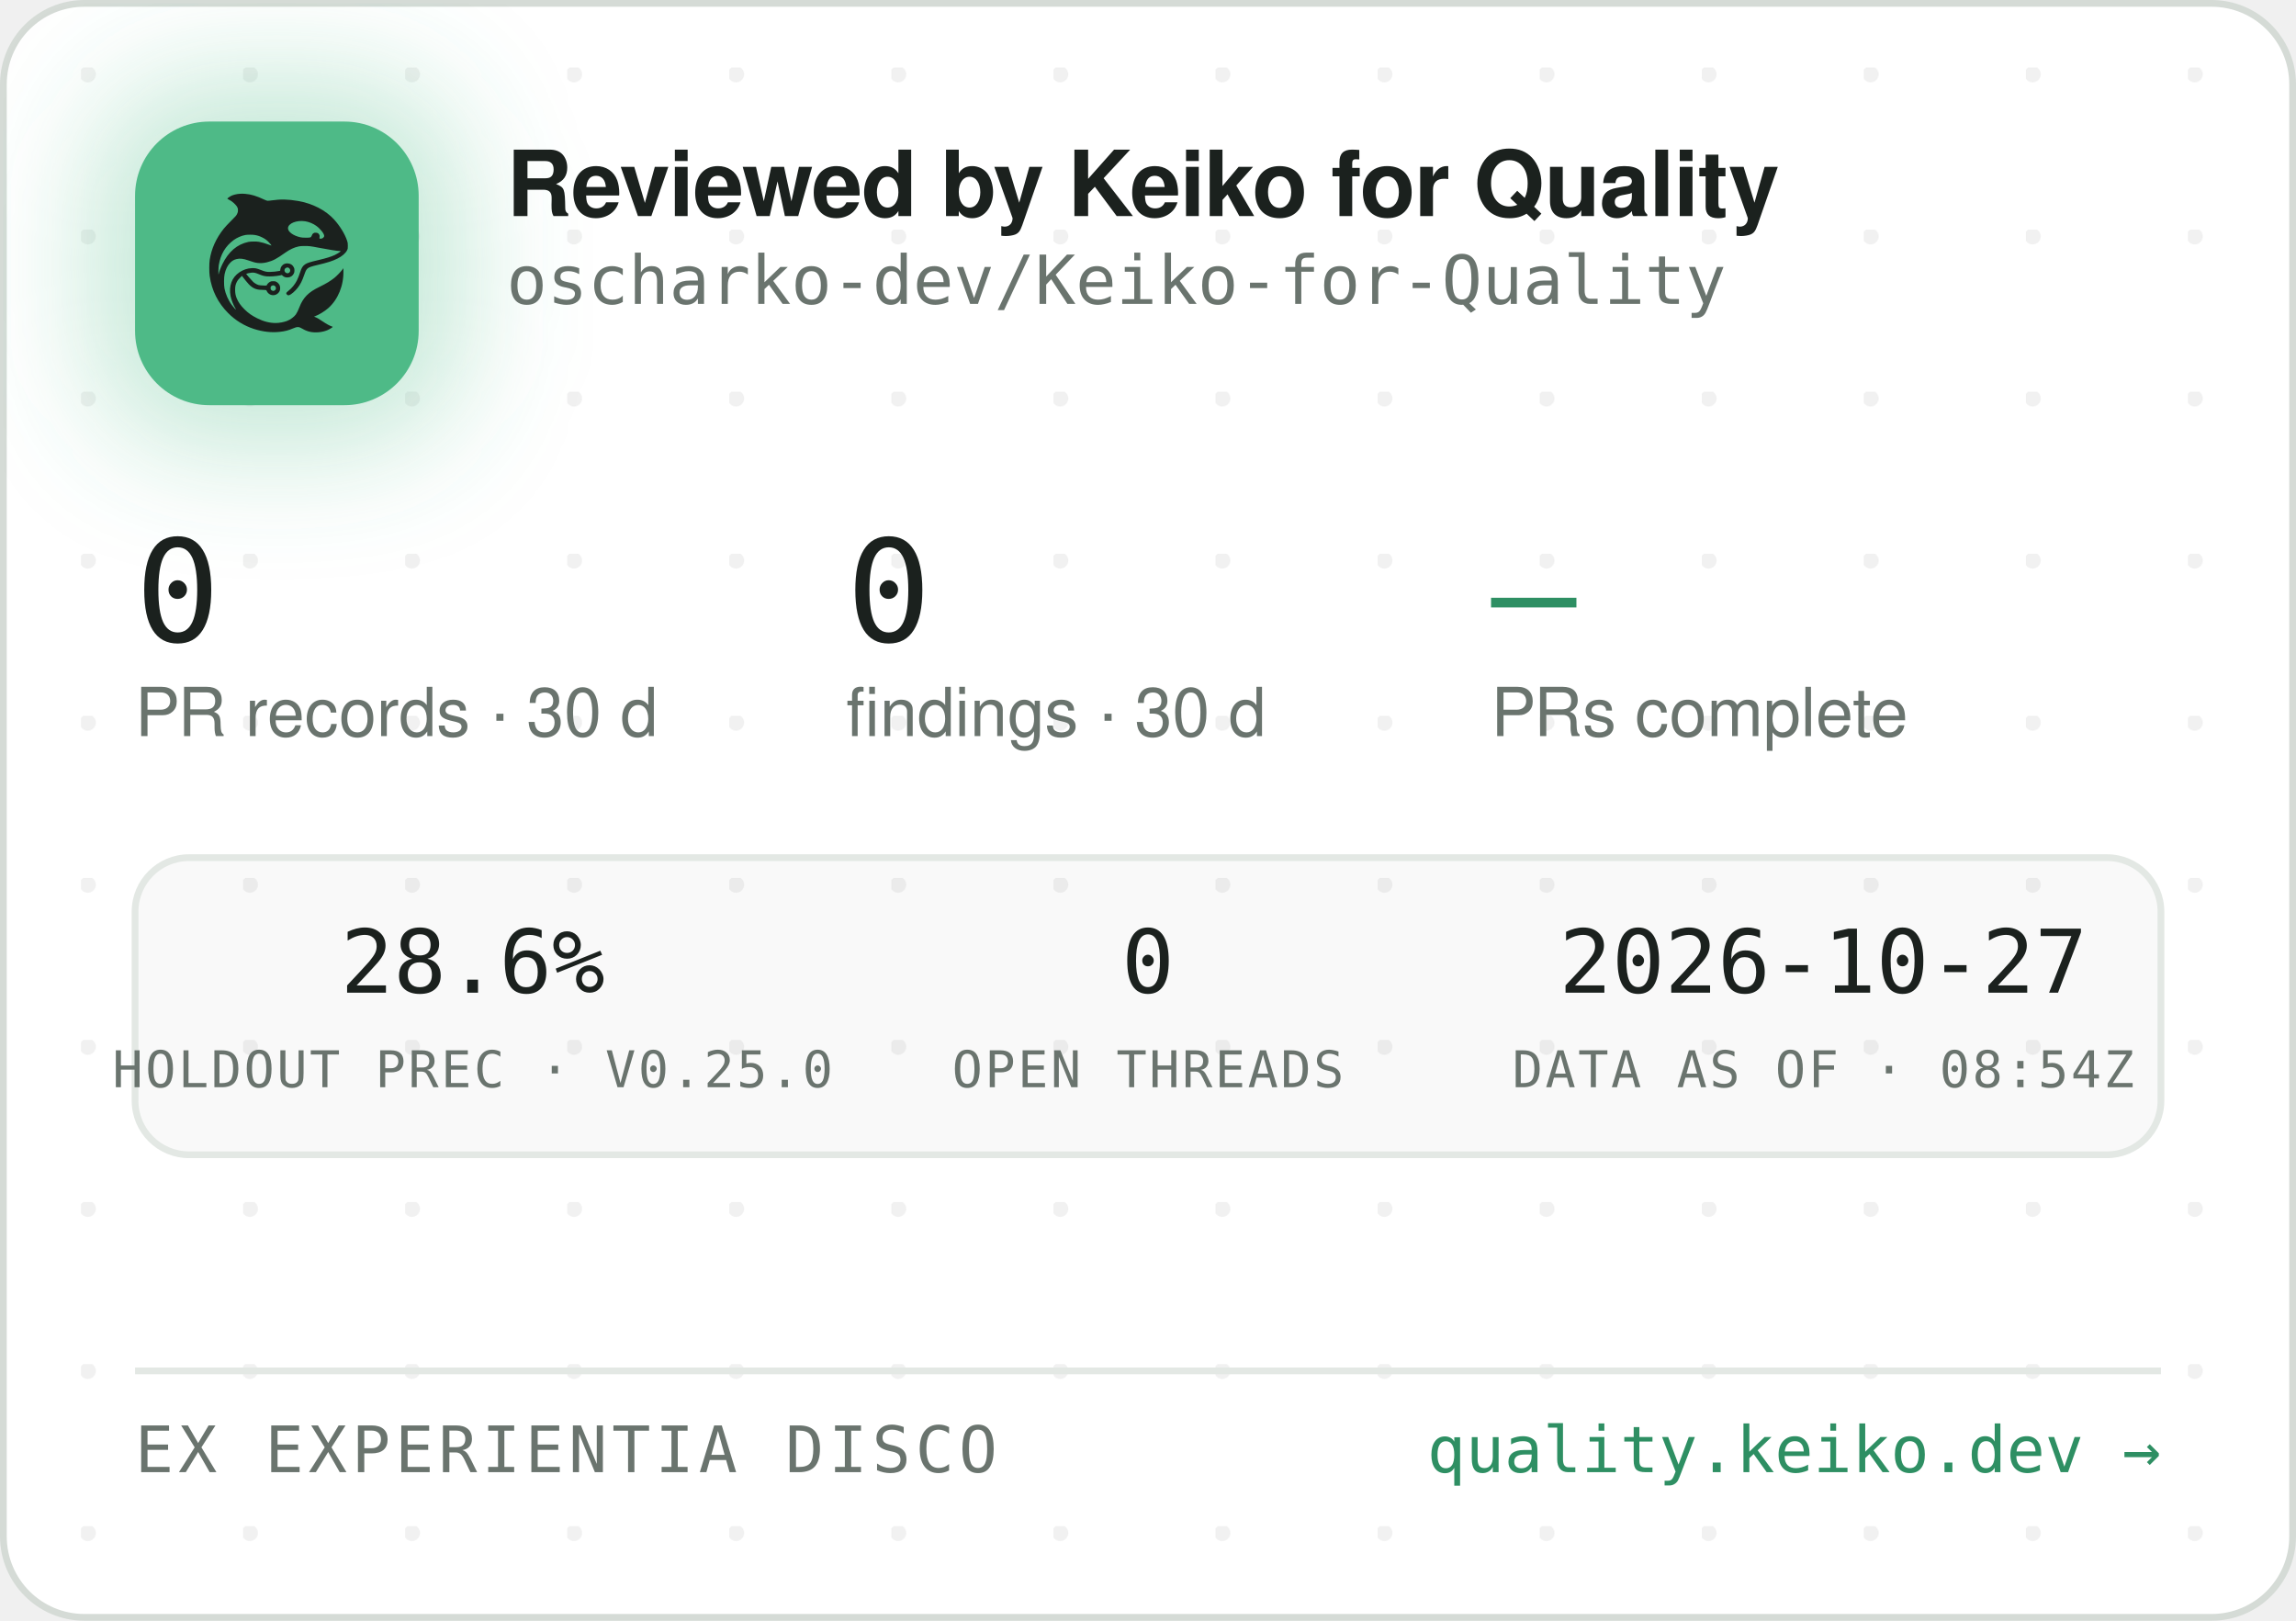
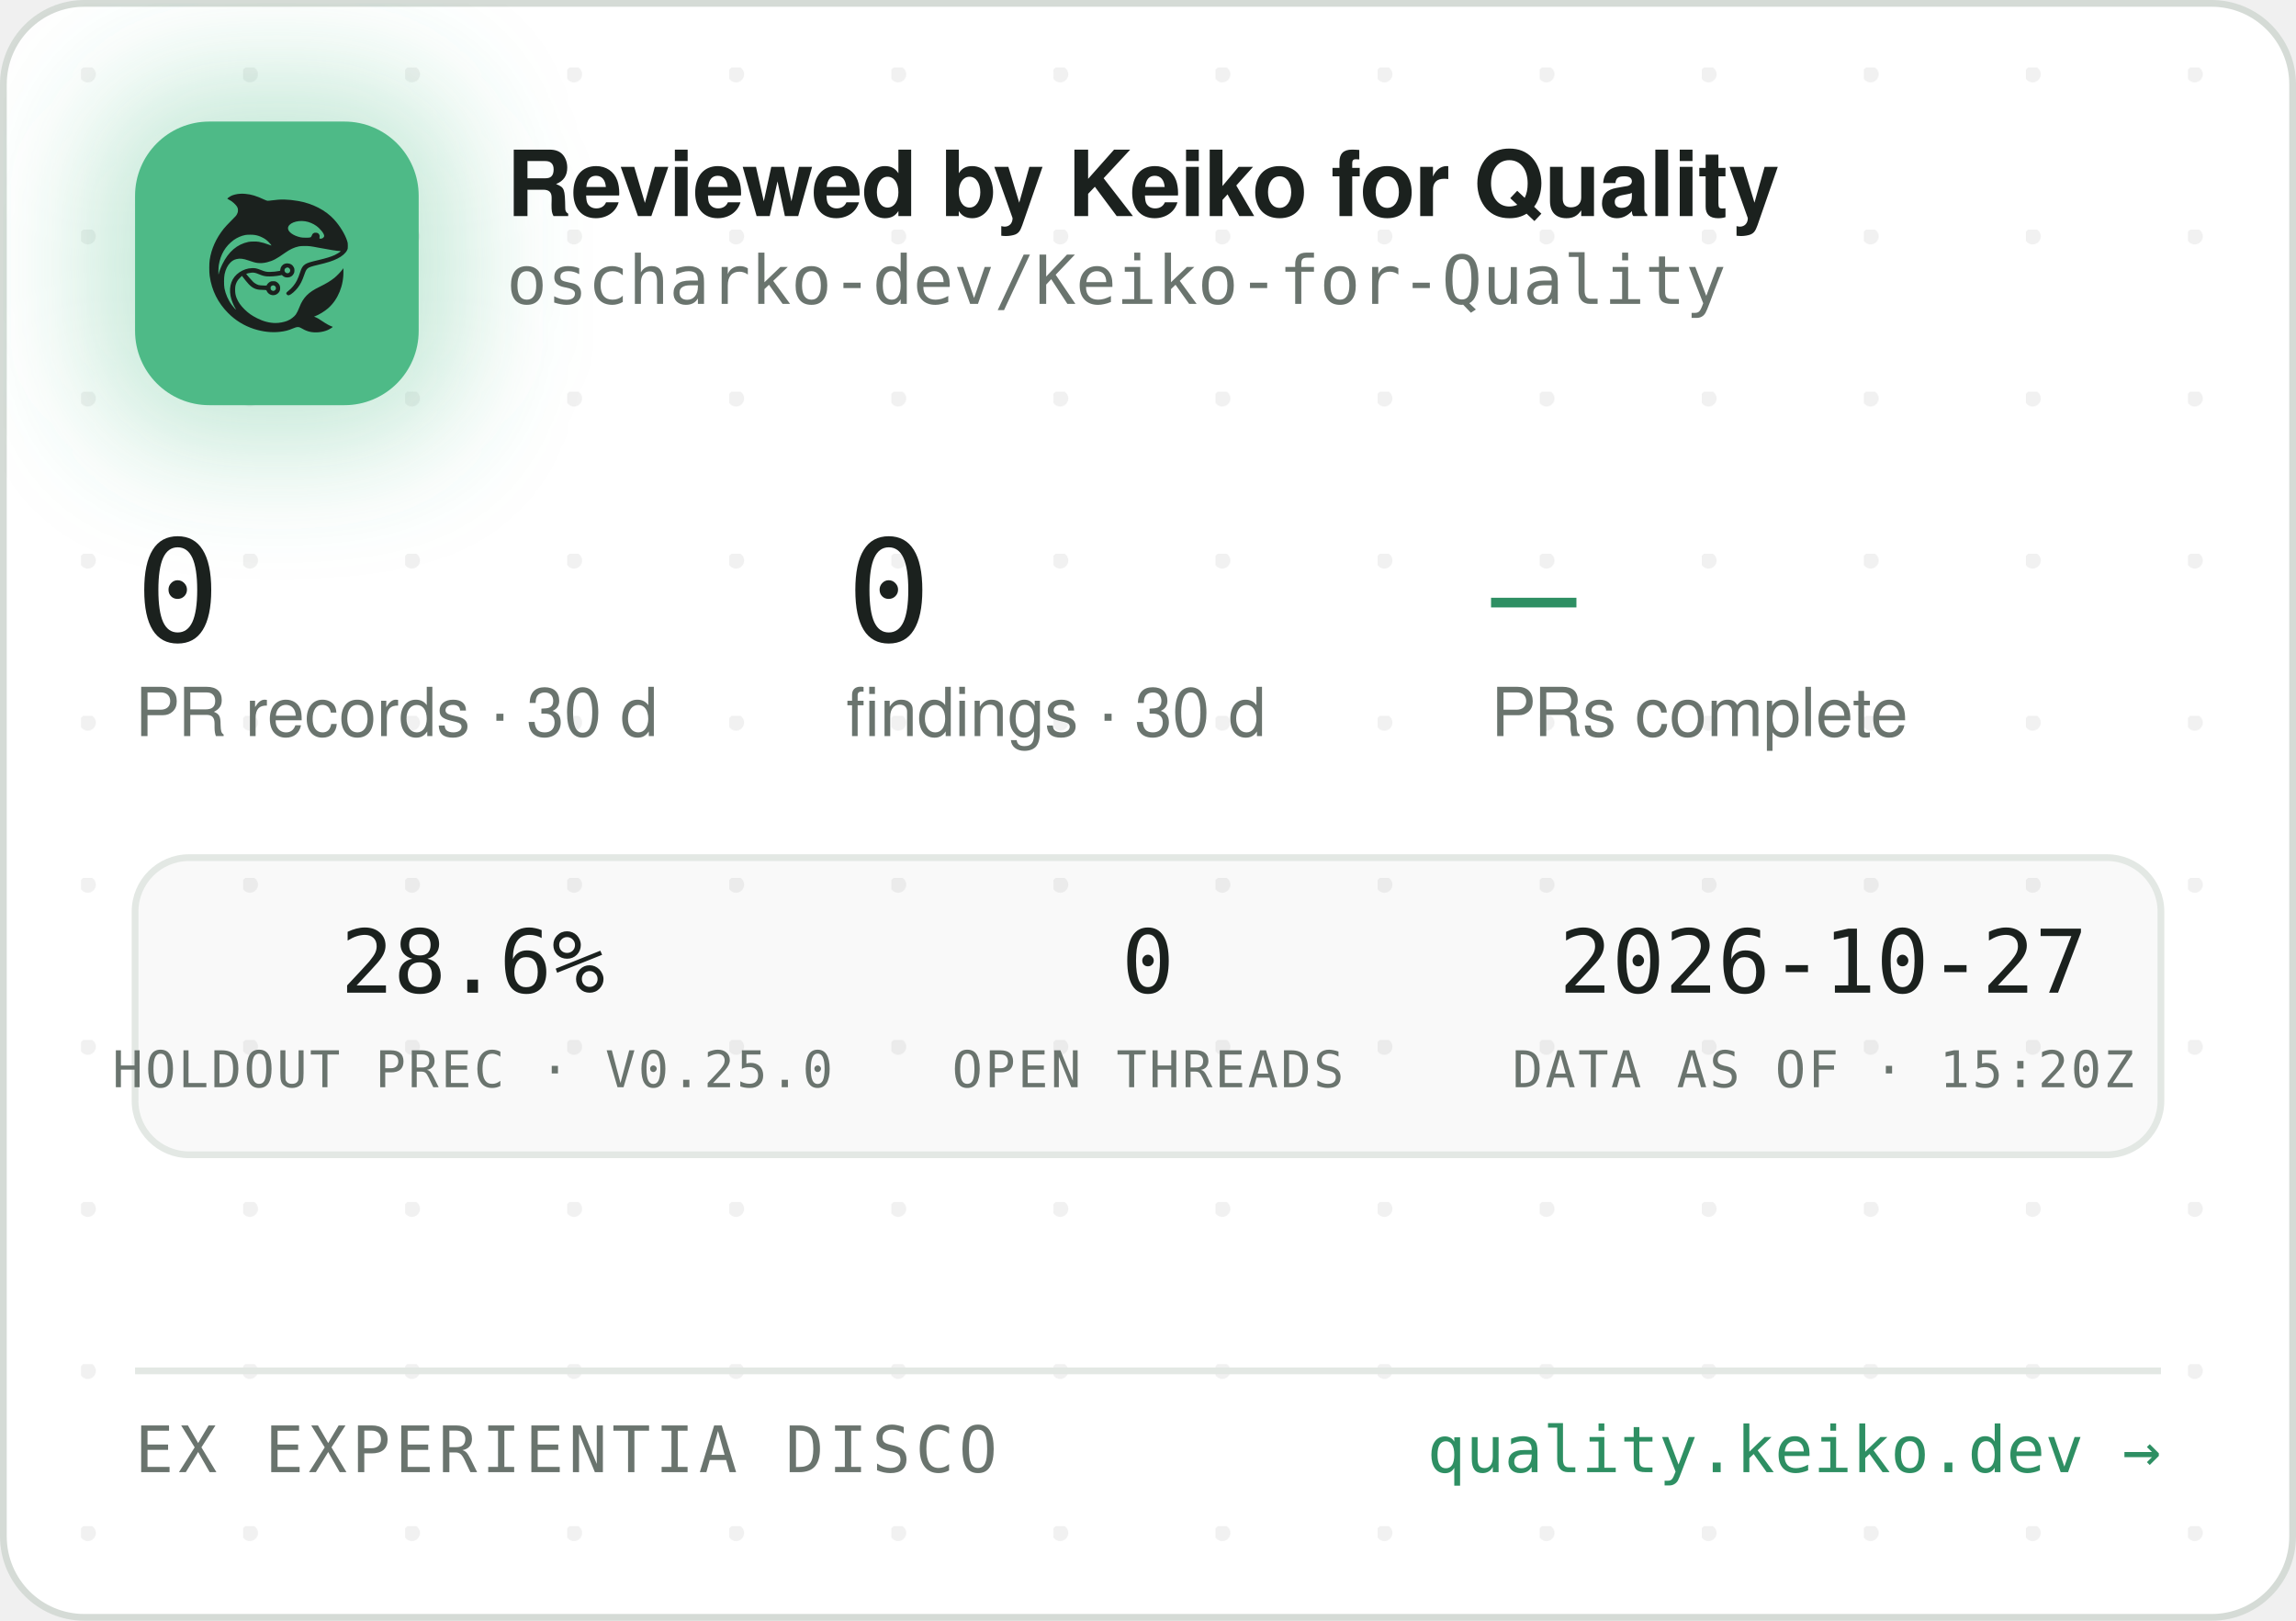
<svg xmlns="http://www.w3.org/2000/svg" width="340" height="240" viewBox="0 0 340 240" role="img" aria-label="Reviewed by Keiko for Quality — oscharko-dev/Keiko-for-Quality">
  <defs>
    <pattern id="dots" width="24" height="24" patternUnits="userSpaceOnUse" x="12" y="10">
      <circle cx="1" cy="1" r="1.2" fill="rgba(27,33,30,0.06)" />
    </pattern>
    <filter id="glow" x="-60%" y="-60%" width="220%" height="220%">
      <feGaussianBlur stdDeviation="9" />
    </filter>
    <clipPath id="card">
      <rect x="0.5" y="0.5" width="339" height="239" rx="12" />
    </clipPath>
  </defs>
  <rect x="0.5" y="0.5" width="339" height="239" rx="12" fill="#FFFFFF" stroke="#D5DBD6" />
  <rect x="0.5" y="0.5" width="339" height="239" rx="12" fill="url(#dots)" />
  <g clip-path="url(#card)">
    <rect x="14" y="12" width="54" height="54" rx="16" fill="rgba(78,186,135,0.35)" filter="url(#glow)" />
    <rect x="20" y="18" width="42" height="42" rx="11" fill="#4EBA87" />
    <g transform="translate(24,22) scale(0.03320312)">
      <g transform="translate(1024 0) scale(-1 1)">
        <g transform="translate(1024, 1024) scale(-0.1, -0.1)" fill="#1B211E" stroke="none">
          <path d="M3465 8223 c-144 -8 -314 -52 -408 -105 -69 -39 -146 -99 -146 -113 0 -5 30 -24 68 -42 146 -70 323 -229 377 -340 25 -49 29 -70 29 -138 -1 -72 -5 -88 -39 -160 -36 -75 -54 -95 -265 -305 -134 -132 -270 -279 -331 -355 -339 -425 -552 -896 -626 -1390 -25 -165 -25 -549 0 -720 92 -645 368 -1196 826 -1655 322 -324 710 -562 1145 -704 389 -126 793 -172 1155 -130 235 27 377 63 579 149 205 87 268 86 423 -7 102 -62 231 -115 335 -138 247 -56 562 -26 794 74 92 40 244 136 232 146 -4 3 -26 12 -48 19 -86 28 -246 116 -385 211 -162 112 -284 182 -357 207 l-48 17 40 15 c185 70 436 223 595 363 438 386 695 1014 678 1663 l-3 120 -50 -70 c-64 -90 -248 -280 -350 -362 -171 -136 -366 -255 -645 -391 -288 -140 -442 -243 -590 -391 -136 -137 -247 -316 -325 -526 -47 -127 -114 -262 -160 -326 -79 -107 -237 -224 -384 -283 -136 -55 -355 -96 -514 -96 -274 0 -548 71 -832 215 -242 123 -375 216 -553 389 -175 171 -287 332 -361 517 -44 114 -63 216 -63 359 0 152 17 233 74 350 35 70 59 102 136 179 l95 94 21 -29 c55 -75 219 -277 277 -338 171 -183 337 -256 582 -256 56 0 126 -3 155 -7 53 -6 54 -7 76 -57 30 -66 97 -128 172 -156 151 -57 318 11 395 160 33 62 34 193 3 261 -30 64 -88 125 -148 157 -44 23 -63 27 -141 27 -78 0 -97 -4 -140 -27 -58 -30 -131 -105 -141 -142 -6 -25 -8 -26 -93 -26 -47 0 -131 5 -186 10 -87 8 -111 15 -182 51 -45 22 -109 66 -143 96 -59 53 -326 361 -319 367 14 11 179 47 241 52 102 9 177 -7 318 -66 158 -66 243 -89 357 -99 157 -12 413 5 582 40 l93 19 44 -39 c59 -52 135 -75 228 -69 117 8 212 72 262 176 23 47 28 71 28 138 0 70 -4 89 -29 138 -55 110 -145 167 -270 174 -65 3 -91 0 -137 -18 -107 -40 -183 -140 -195 -257 l-6 -52 -51 -11 c-104 -23 -285 -41 -411 -42 -149 -1 -211 12 -402 88 -186 74 -256 88 -403 81 -193 -8 -377 -70 -546 -182 -342 -228 -485 -611 -399 -1064 30 -157 119 -388 209 -541 20 -35 35 -64 33 -66 -8 -8 -111 108 -190 214 -154 206 -278 489 -324 737 -28 154 -25 492 6 635 46 216 133 391 256 514 82 82 161 128 271 156 152 39 300 23 529 -57 217 -76 308 -101 410 -114 137 -17 284 -7 426 30 272 70 414 145 809 425 217 153 399 238 610 283 64 14 129 18 265 18 197 0 269 -9 615 -76 461 -89 843 -149 952 -149 41 0 41 0 23 -20 -28 -31 -169 -119 -254 -158 -167 -77 -388 -145 -716 -222 -399 -93 -508 -128 -608 -194 -102 -68 -160 -160 -217 -346 -35 -115 -102 -286 -149 -378 -85 -168 -227 -341 -377 -458 -105 -82 -115 -107 -69 -162 29 -34 65 -44 109 -29 86 29 261 181 371 322 126 162 201 309 295 581 61 176 90 232 145 283 62 57 163 93 470 165 439 104 640 169 863 278 206 100 368 240 434 375 32 67 33 71 33 198 -1 120 -3 138 -34 229 -98 294 -319 655 -573 936 -381 421 -968 723 -1618 834 -448 76 -767 83 -1169 25 -80 -12 -165 -19 -190 -17 -26 3 -90 26 -146 53 -343 162 -576 233 -842 255 -114 9 -141 10 -248 3z m2926 -1227 c164 -27 346 -102 485 -202 181 -129 354 -348 354 -448 0 -64 -75 -126 -154 -126 -60 0 -63 4 -52 70 8 50 7 65 -9 100 -29 64 -74 93 -151 98 -54 4 -70 1 -107 -21 -42 -25 -61 -52 -91 -129 -25 -64 -55 -73 -246 -73 -121 0 -187 5 -248 18 -318 70 -556 242 -556 402 0 218 388 374 775 311z m-2249 -611 c119 -21 208 -50 321 -106 114 -56 177 -100 266 -184 67 -63 157 -173 148 -181 -2 -3 -61 18 -130 45 -131 52 -298 100 -427 122 -113 20 -367 17 -470 -4 -502 -106 -885 -433 -1160 -992 -70 -142 -160 -379 -160 -424 0 -9 -5 -23 -11 -31 -13 -19 -5 316 10 410 80 482 295 846 661 1117 145 107 350 197 522 228 100 18 326 18 430 0z m1485 -1456 c95 -36 119 -159 42 -223 -78 -66 -209 -1 -209 104 0 60 33 100 99 121 36 10 36 10 68 -2z m-591 -822 c29 -26 37 -42 40 -77 6 -54 -9 -86 -55 -117 -41 -28 -70 -29 -119 -4 -44 22 -62 55 -62 112 0 51 13 75 53 99 50 31 101 26 143 -13z" />
        </g>
      </g>
    </g>
    <text x="75" y="32" font-family="-apple-system,'Segoe UI',Helvetica,Arial,sans-serif" font-size="13.5" font-weight="650" letter-spacing="-0.14" fill="#1B211E">Reviewed by Keiko for Quality</text>
    <text x="75" y="45" font-family="'JetBrains Mono',SFMono-Regular,Consolas,Menlo,monospace" font-size="10" fill="#6A746E">oscharko-dev/Keiko-for-Quality</text>
    <text x="20" y="95" font-family="'JetBrains Mono',SFMono-Regular,Consolas,Menlo,monospace" font-size="21" fill="#1B211E">0</text>
    <text x="20" y="109" font-family="-apple-system,'Segoe UI',Helvetica,Arial,sans-serif" font-size="10" fill="#6A746E">PR records · 30 d</text>
    <text x="125.3" y="95" font-family="'JetBrains Mono',SFMono-Regular,Consolas,Menlo,monospace" font-size="21" fill="#1B211E">0</text>
    <text x="125.3" y="109" font-family="-apple-system,'Segoe UI',Helvetica,Arial,sans-serif" font-size="10" fill="#6A746E">findings · 30 d</text>
    <text x="220.8" y="95" font-family="'JetBrains Mono',SFMono-Regular,Consolas,Menlo,monospace" font-size="21" fill="#2E8F63">—</text>
    <text x="220.8" y="109" font-family="-apple-system,'Segoe UI',Helvetica,Arial,sans-serif" font-size="10" fill="#6A746E">PRs complete</text>
    <rect x="20" y="127" width="300" height="44" rx="8" fill="rgba(27,33,30,0.025)" stroke="#E3E8E4" />
    <text x="70" y="147" text-anchor="middle" font-family="'JetBrains Mono',SFMono-Regular,Consolas,Menlo,monospace" font-size="13" fill="#1B211E">28.6%</text>
    <text x="70" y="161" text-anchor="middle" font-family="'JetBrains Mono',SFMono-Regular,Consolas,Menlo,monospace" font-size="7.5" letter-spacing="0.35" fill="#6A746E">HOLDOUT PREC · V0.25.0</text>
    <text x="170" y="147" text-anchor="middle" font-family="'JetBrains Mono',SFMono-Regular,Consolas,Menlo,monospace" font-size="13" fill="#1B211E">0</text>
    <text x="170" y="161" text-anchor="middle" font-family="'JetBrains Mono',SFMono-Regular,Consolas,Menlo,monospace" font-size="7.5" letter-spacing="0.35" fill="#6A746E">OPEN THREADS</text>
    <text x="270" y="147" text-anchor="middle" font-family="'JetBrains Mono',SFMono-Regular,Consolas,Menlo,monospace" font-size="13" fill="#1B211E">2026-10-27</text>
-     <text x="270" y="161" text-anchor="middle" font-family="'JetBrains Mono',SFMono-Regular,Consolas,Menlo,monospace" font-size="7.5" letter-spacing="0.35" fill="#6A746E">DATA AS OF · 08:54Z</text>
+     <text x="270" y="161" text-anchor="middle" font-family="'JetBrains Mono',SFMono-Regular,Consolas,Menlo,monospace" font-size="7.5" letter-spacing="0.35" fill="#6A746E">DATA AS OF · 15:20Z</text>
    <line x1="20" y1="203" x2="320" y2="203" stroke="#E3E8E4" />
    <text x="20" y="218" font-family="'JetBrains Mono',SFMono-Regular,Consolas,Menlo,monospace" font-size="9.5" letter-spacing="0.7" fill="#6A746E">EX EXPERIENTIA DISCO</text>
    <text x="320" y="218" text-anchor="end" font-family="'JetBrains Mono',SFMono-Regular,Consolas,Menlo,monospace" font-size="9.5" fill="#2E8F63">quality.keiko.dev →</text>
  </g>
</svg>
